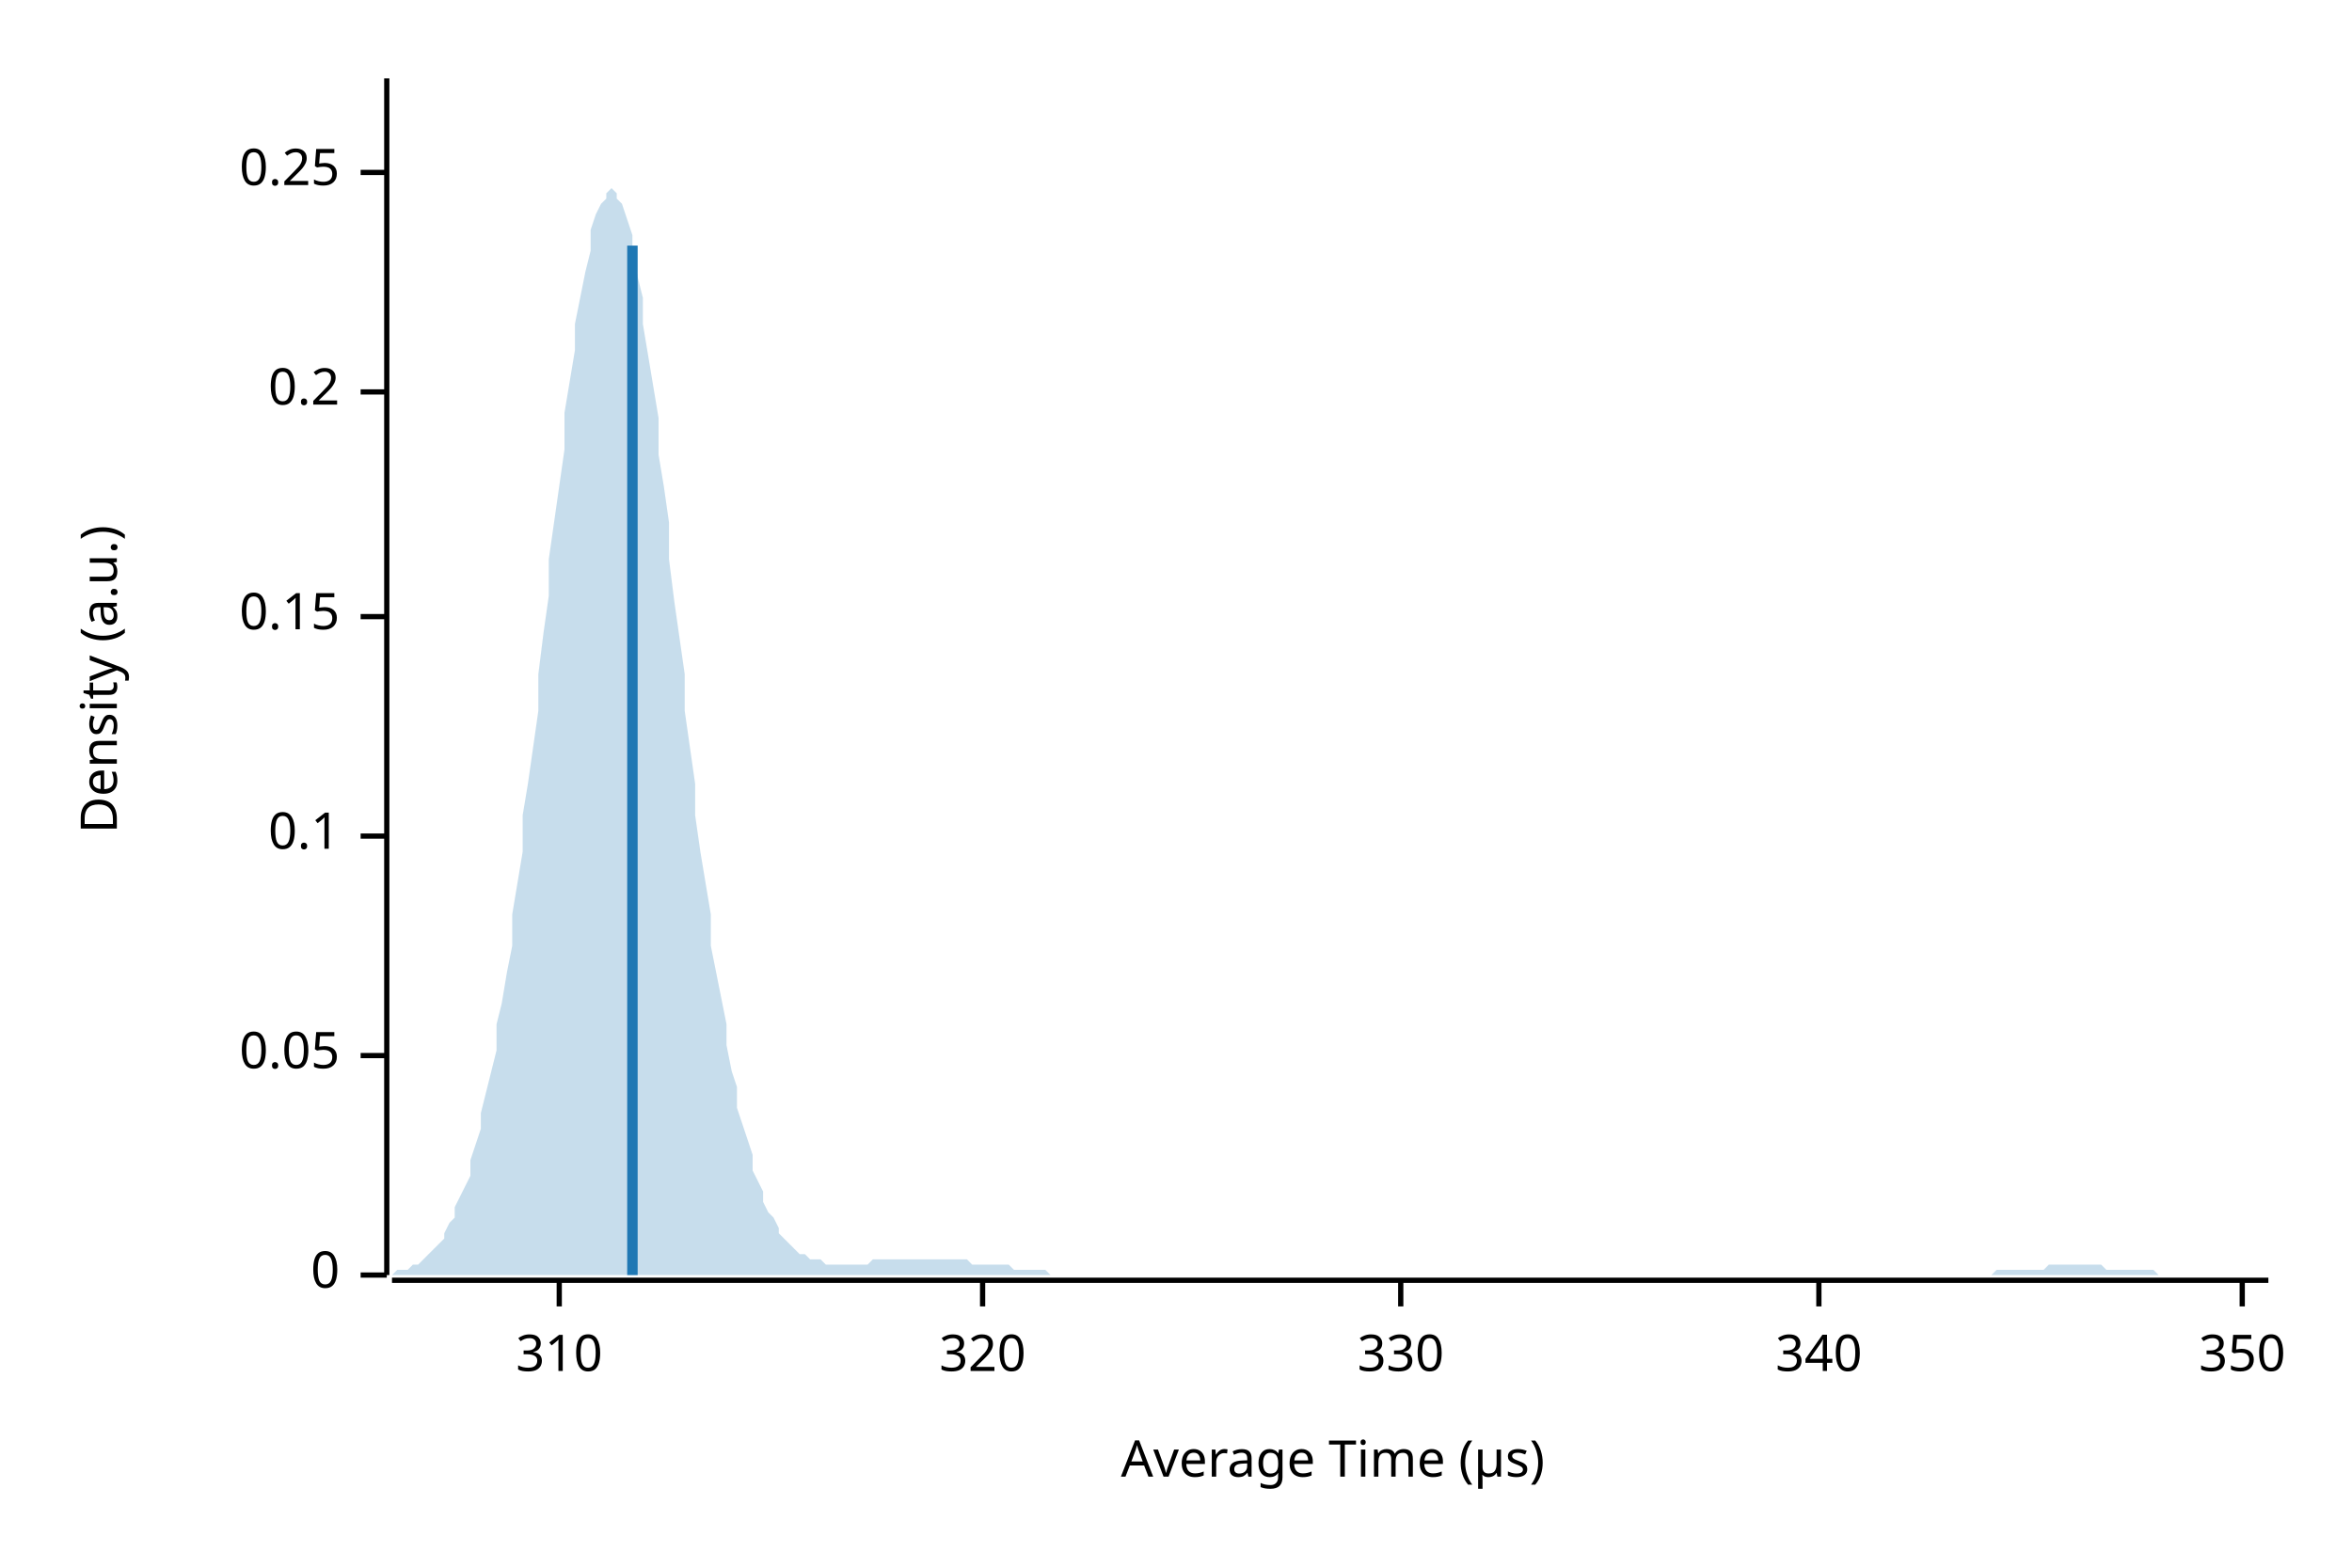
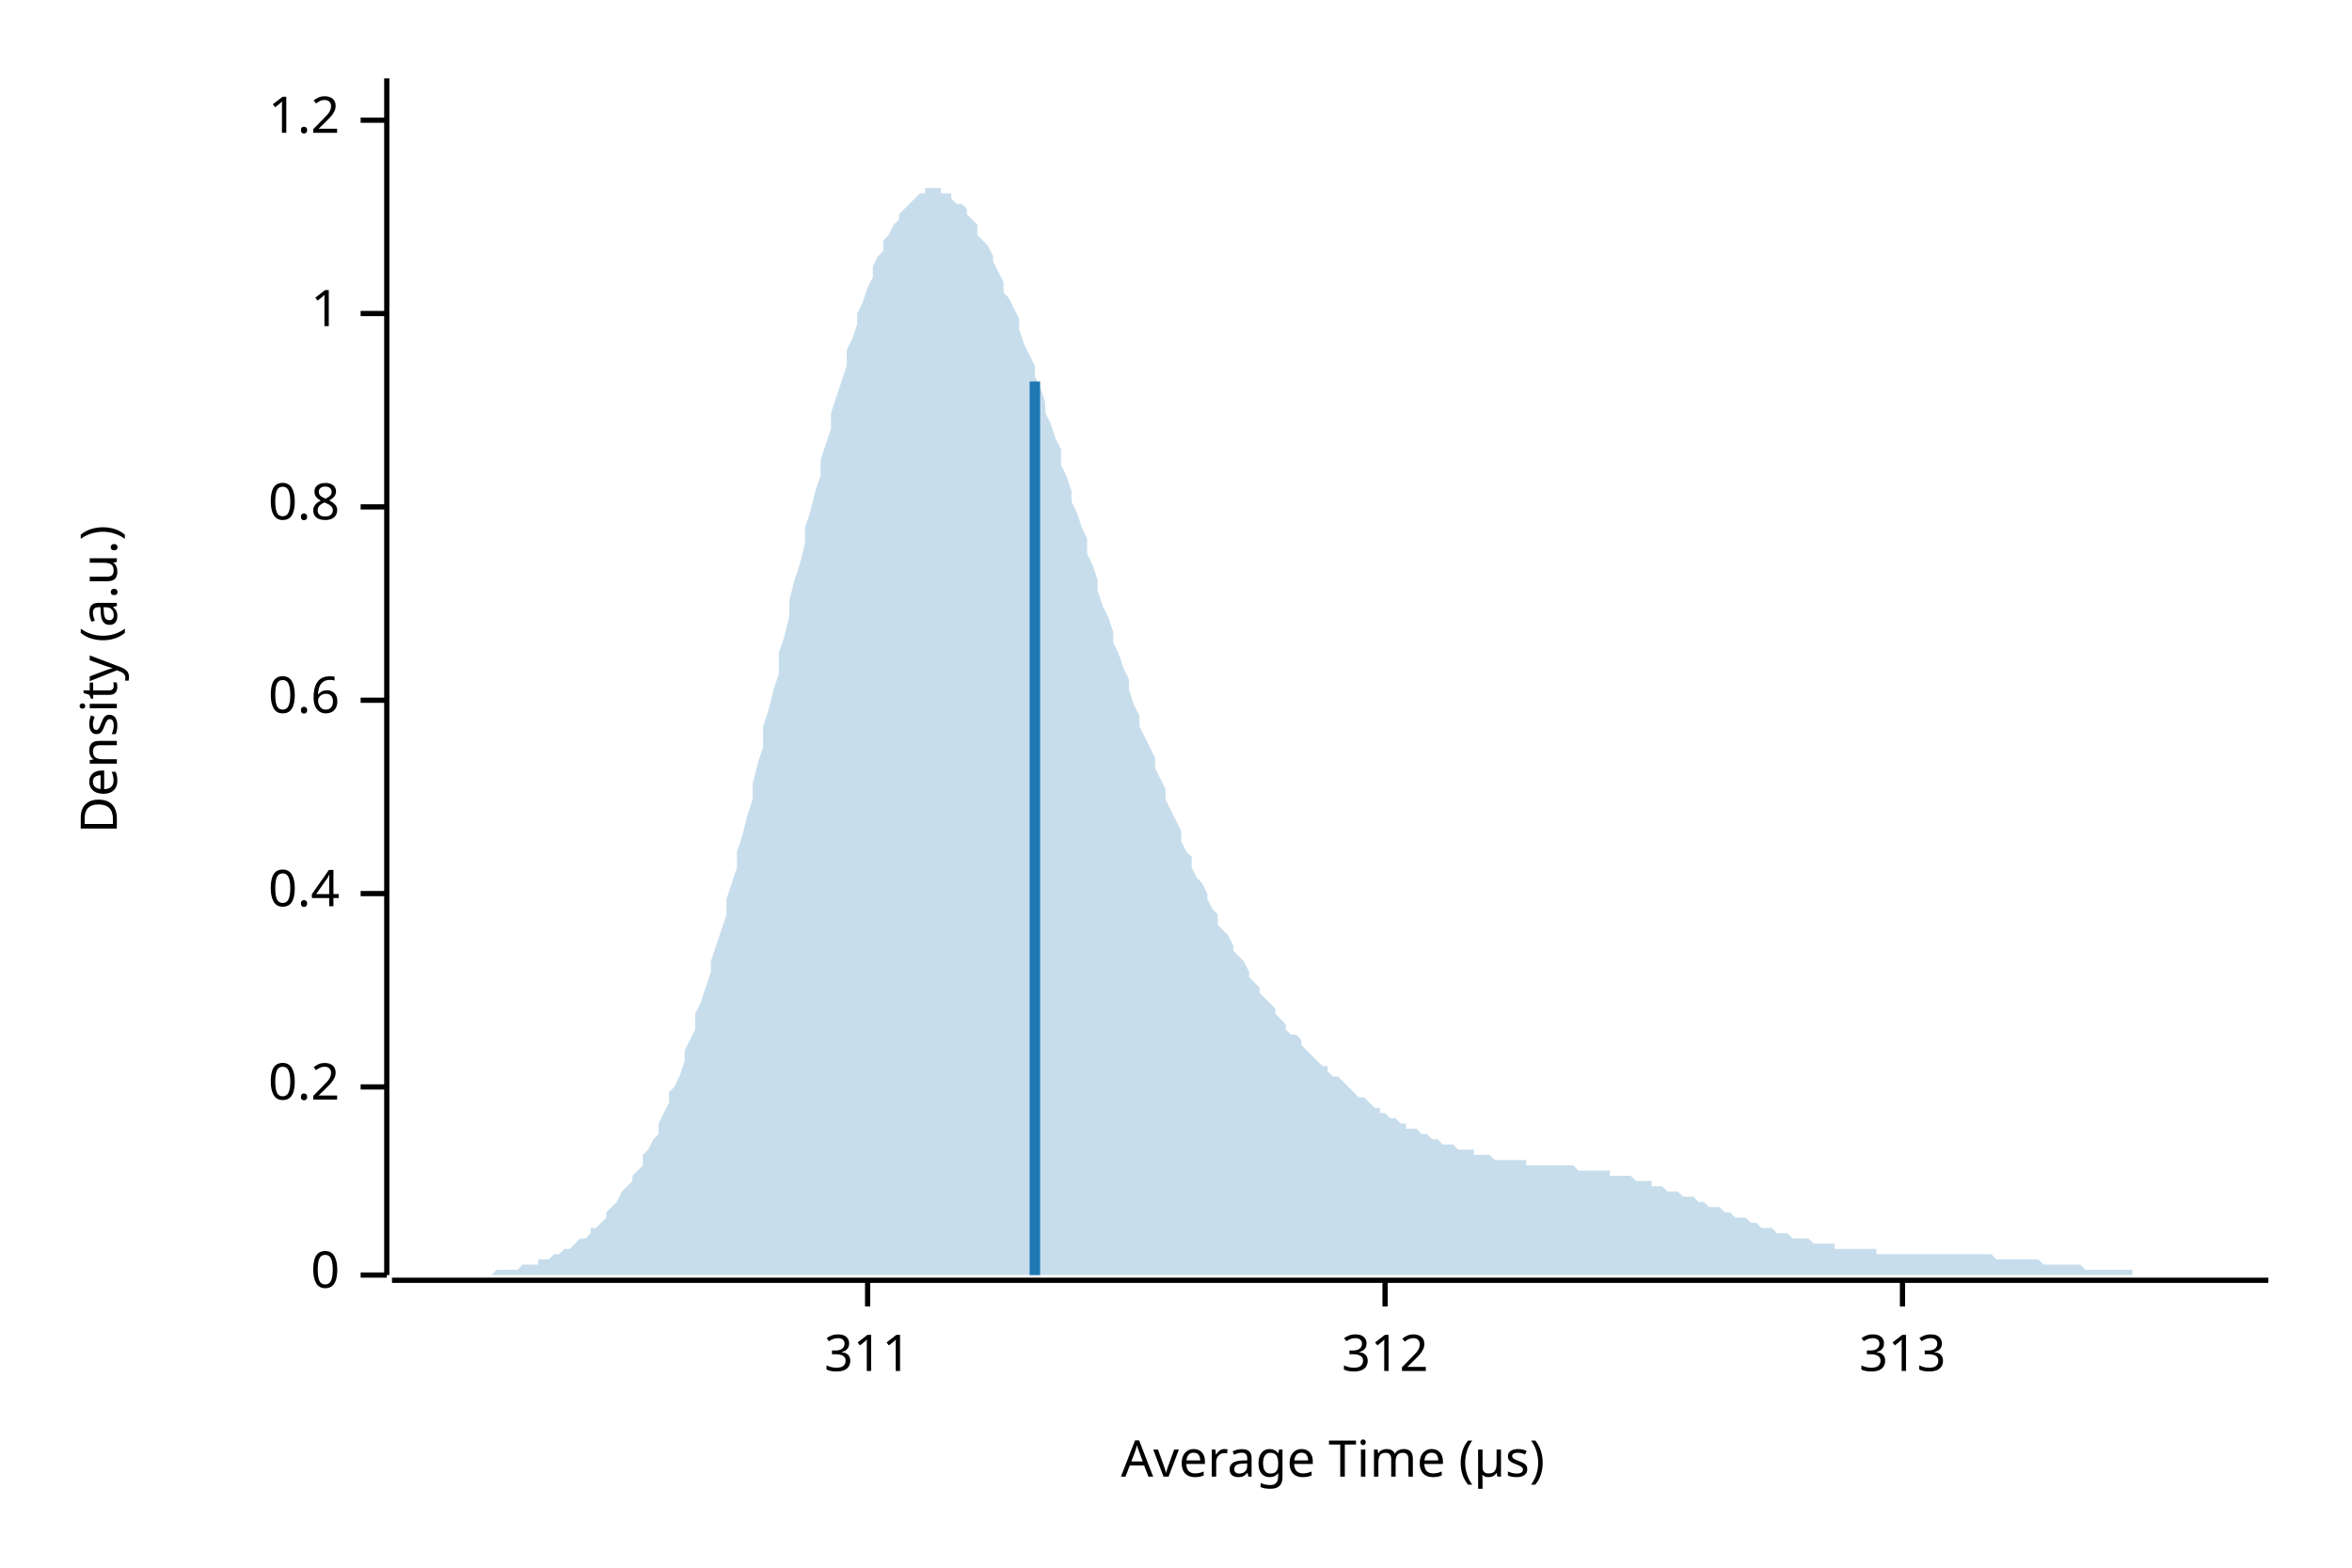
<svg xmlns="http://www.w3.org/2000/svg" width="450" height="300" viewBox="0 0 450 300">
  <text x="15" y="130" dy="0.76em" text-anchor="middle" font-family="sans-serif" font-size="9.677" opacity="1" fill="#000000" transform="rotate(270, 15, 130)">
Density (a.u.)
</text>
  <text x="255" y="285" dy="-0.5ex" text-anchor="middle" font-family="sans-serif" font-size="9.677" opacity="1" fill="#000000">
Average Time (µs)
</text>
  <polyline fill="none" opacity="1" stroke="#000000" stroke-width="1" points="74,15 74,244 " />
  <text x="65" y="244" dy="0.5ex" text-anchor="end" font-family="sans-serif" font-size="9.677" opacity="1" fill="#000000">
0
</text>
  <polyline fill="none" opacity="1" stroke="#000000" stroke-width="1" points="69,244 74,244 " />
-   <text x="65" y="202" dy="0.5ex" text-anchor="end" font-family="sans-serif" font-size="9.677" opacity="1" fill="#000000">
- 0.05
- </text>
-   <polyline fill="none" opacity="1" stroke="#000000" stroke-width="1" points="69,202 74,202 " />
-   <text x="65" y="160" dy="0.5ex" text-anchor="end" font-family="sans-serif" font-size="9.677" opacity="1" fill="#000000">
- 0.1
- </text>
-   <polyline fill="none" opacity="1" stroke="#000000" stroke-width="1" points="69,160 74,160 " />
-   <text x="65" y="118" dy="0.5ex" text-anchor="end" font-family="sans-serif" font-size="9.677" opacity="1" fill="#000000">
- 0.15
- </text>
-   <polyline fill="none" opacity="1" stroke="#000000" stroke-width="1" points="69,118 74,118 " />
-   <text x="65" y="75" dy="0.5ex" text-anchor="end" font-family="sans-serif" font-size="9.677" opacity="1" fill="#000000">
+   <text x="65" y="208" dy="0.5ex" text-anchor="end" font-family="sans-serif" font-size="9.677" opacity="1" fill="#000000">
0.2
</text>
-   <polyline fill="none" opacity="1" stroke="#000000" stroke-width="1" points="69,75 74,75 " />
-   <text x="65" y="33" dy="0.5ex" text-anchor="end" font-family="sans-serif" font-size="9.677" opacity="1" fill="#000000">
- 0.25
+   <polyline fill="none" opacity="1" stroke="#000000" stroke-width="1" points="69,208 74,208 " />
+   <text x="65" y="171" dy="0.5ex" text-anchor="end" font-family="sans-serif" font-size="9.677" opacity="1" fill="#000000">
+ 0.4
</text>
-   <polyline fill="none" opacity="1" stroke="#000000" stroke-width="1" points="69,33 74,33 " />
+   <polyline fill="none" opacity="1" stroke="#000000" stroke-width="1" points="69,171 74,171 " />
+   <text x="65" y="134" dy="0.5ex" text-anchor="end" font-family="sans-serif" font-size="9.677" opacity="1" fill="#000000">
+ 0.6
+ </text>
+   <polyline fill="none" opacity="1" stroke="#000000" stroke-width="1" points="69,134 74,134 " />
+   <text x="65" y="97" dy="0.5ex" text-anchor="end" font-family="sans-serif" font-size="9.677" opacity="1" fill="#000000">
+ 0.8
+ </text>
+   <polyline fill="none" opacity="1" stroke="#000000" stroke-width="1" points="69,97 74,97 " />
+   <text x="65" y="60" dy="0.5ex" text-anchor="end" font-family="sans-serif" font-size="9.677" opacity="1" fill="#000000">
+ 1
+ </text>
+   <polyline fill="none" opacity="1" stroke="#000000" stroke-width="1" points="69,60 74,60 " />
+   <text x="65" y="23" dy="0.5ex" text-anchor="end" font-family="sans-serif" font-size="9.677" opacity="1" fill="#000000">
+ 1.2
+ </text>
+   <polyline fill="none" opacity="1" stroke="#000000" stroke-width="1" points="69,23 74,23 " />
  <polyline fill="none" opacity="1" stroke="#000000" stroke-width="1" points="75,245 434,245 " />
-   <text x="107" y="255" dy="0.76em" text-anchor="middle" font-family="sans-serif" font-size="9.677" opacity="1" fill="#000000">
- 310
+   <text x="166" y="255" dy="0.76em" text-anchor="middle" font-family="sans-serif" font-size="9.677" opacity="1" fill="#000000">
+ 311
</text>
-   <polyline fill="none" opacity="1" stroke="#000000" stroke-width="1" points="107,245 107,250 " />
-   <text x="188" y="255" dy="0.76em" text-anchor="middle" font-family="sans-serif" font-size="9.677" opacity="1" fill="#000000">
- 320
+   <polyline fill="none" opacity="1" stroke="#000000" stroke-width="1" points="166,245 166,250 " />
+   <text x="265" y="255" dy="0.76em" text-anchor="middle" font-family="sans-serif" font-size="9.677" opacity="1" fill="#000000">
+ 312
</text>
-   <polyline fill="none" opacity="1" stroke="#000000" stroke-width="1" points="188,245 188,250 " />
-   <text x="268" y="255" dy="0.76em" text-anchor="middle" font-family="sans-serif" font-size="9.677" opacity="1" fill="#000000">
- 330
+   <polyline fill="none" opacity="1" stroke="#000000" stroke-width="1" points="265,245 265,250 " />
+   <text x="364" y="255" dy="0.76em" text-anchor="middle" font-family="sans-serif" font-size="9.677" opacity="1" fill="#000000">
+ 313
</text>
-   <polyline fill="none" opacity="1" stroke="#000000" stroke-width="1" points="268,245 268,250 " />
-   <text x="348" y="255" dy="0.76em" text-anchor="middle" font-family="sans-serif" font-size="9.677" opacity="1" fill="#000000">
- 340
- </text>
-   <polyline fill="none" opacity="1" stroke="#000000" stroke-width="1" points="348,245 348,250 " />
-   <text x="429" y="255" dy="0.76em" text-anchor="middle" font-family="sans-serif" font-size="9.677" opacity="1" fill="#000000">
- 350
- </text>
-   <polyline fill="none" opacity="1" stroke="#000000" stroke-width="1" points="429,245 429,250 " />
-   <polygon opacity="0.25" fill="#1F78B4" points="75,244 75,244 76,243 77,243 77,243 78,243 79,242 80,242 80,242 81,241 82,240 82,240 83,239 84,238 85,237 85,236 86,234 87,233 87,231 88,229 89,227 90,225 90,222 91,219 92,216 92,213 93,209 94,205 95,201 95,196 96,192 97,186 98,181 98,175 99,169 100,163 100,156 101,150 102,143 103,136 103,129 104,121 105,114 105,107 106,100 107,93 108,86 108,79 109,73 110,67 110,62 111,57 112,52 113,48 113,44 114,41 115,39 116,38 116,37 117,36 118,37 118,38 119,39 120,42 121,45 121,48 122,53 123,57 123,62 124,68 125,74 126,80 126,87 127,93 128,100 128,107 129,115 130,122 131,129 131,136 132,143 133,150 133,156 134,163 135,169 136,175 136,181 137,186 138,191 139,196 139,200 140,205 141,208 141,212 142,215 143,218 144,221 144,224 145,226 146,228 146,230 147,232 148,233 149,235 149,236 150,237 151,238 151,238 152,239 153,240 154,240 154,240 155,241 156,241 157,241 157,241 158,242 159,242 159,242 160,242 161,242 162,242 162,242 163,242 164,242 164,242 165,242 166,242 167,241 167,241 168,241 169,241 169,241 170,241 171,241 172,241 172,241 173,241 174,241 175,241 175,241 176,241 177,241 177,241 178,241 179,241 180,241 180,241 181,241 182,241 182,241 183,241 184,241 185,241 185,241 186,242 187,242 187,242 188,242 189,242 190,242 190,242 191,242 192,242 192,242 193,242 194,243 195,243 195,243 196,243 197,243 198,243 198,243 199,243 200,243 200,243 201,244 202,244 203,244 203,244 204,244 205,244 205,244 206,244 207,244 208,244 208,244 209,244 210,244 210,244 211,244 212,244 213,244 213,244 214,244 215,244 216,244 216,244 217,244 218,244 218,244 219,244 220,244 221,244 221,244 222,244 223,244 223,244 224,244 225,244 226,244 226,244 227,244 228,244 228,244 229,244 230,244 231,244 231,244 232,244 233,244 233,244 234,244 235,244 236,244 236,244 237,244 238,244 239,244 239,244 240,244 241,244 241,244 242,244 243,244 244,244 244,244 245,244 246,244 246,244 247,244 248,244 249,244 249,244 250,244 251,244 251,244 252,244 253,244 254,244 254,244 255,244 256,244 257,244 257,244 258,244 259,244 259,244 260,244 261,244 262,244 262,244 263,244 264,244 264,244 265,244 266,244 267,244 267,244 268,244 269,244 269,244 270,244 271,244 272,244 272,244 273,244 274,244 275,244 275,244 276,244 277,244 277,244 278,244 279,244 280,244 280,244 281,244 282,244 282,244 283,244 284,244 285,244 285,244 286,244 287,244 287,244 288,244 289,244 290,244 290,244 291,244 292,244 292,244 293,244 294,244 295,244 295,244 296,244 297,244 298,244 298,244 299,244 300,244 300,244 301,244 302,244 303,244 303,244 304,244 305,244 305,244 306,244 307,244 308,244 308,244 309,244 310,244 310,244 311,244 312,244 313,244 313,244 314,244 315,244 316,244 316,244 317,244 318,244 318,244 319,244 320,244 321,244 321,244 322,244 323,244 323,244 324,244 325,244 326,244 326,244 327,244 328,244 328,244 329,244 330,244 331,244 331,244 332,244 333,244 333,244 334,244 335,244 336,244 336,244 337,244 338,244 339,244 339,244 340,244 341,244 341,244 342,244 343,244 344,244 344,244 345,244 346,244 346,244 347,244 348,244 349,244 349,244 350,244 351,244 351,244 352,244 353,244 354,244 354,244 355,244 356,244 357,244 357,244 358,244 359,244 359,244 360,244 361,244 362,244 362,244 363,244 364,244 364,244 365,244 366,244 367,244 367,244 368,244 369,244 369,244 370,244 371,244 372,244 372,244 373,244 374,244 375,244 375,244 376,244 377,244 377,244 378,244 379,244 380,244 380,244 381,244 382,243 382,243 383,243 384,243 385,243 385,243 386,243 387,243 387,243 388,243 389,243 390,243 390,243 391,243 392,242 392,242 393,242 394,242 395,242 395,242 396,242 397,242 398,242 398,242 399,242 400,242 400,242 401,242 402,242 403,243 403,243 404,243 405,243 405,243 406,243 407,243 408,243 408,243 409,243 410,243 410,243 411,243 412,243 413,244 413,244 414,244 415,244 416,244 416,244 417,244 418,244 418,244 419,244 420,244 421,244 421,244 422,244 423,244 423,244 424,244 425,244 426,244 426,244 427,244 428,244 428,244 429,244 430,244 431,244 431,244 432,244 433,244 434,244 434,244 75,244 " />
-   <polyline fill="none" opacity="1" stroke="#1F78B4" stroke-width="2" points="121,244 121,47 " />
+   <polyline fill="none" opacity="1" stroke="#000000" stroke-width="1" points="364,245 364,250 " />
+   <polygon opacity="0.25" fill="#1F78B4" points="75,244 75,244 76,244 77,244 77,244 78,244 79,244 80,244 80,244 81,244 82,244 82,244 83,244 84,244 85,244 85,244 86,244 87,244 87,244 88,244 89,244 90,244 90,244 91,244 92,244 92,244 93,244 94,244 95,243 95,243 96,243 97,243 98,243 98,243 99,243 100,242 100,242 101,242 102,242 103,242 103,241 104,241 105,241 105,241 106,240 107,240 108,239 108,239 109,239 110,238 110,238 111,237 112,237 113,236 113,235 114,235 115,234 116,233 116,232 117,231 118,230 118,230 119,228 120,227 121,226 121,225 122,224 123,223 123,221 124,220 125,218 126,217 126,215 127,213 128,211 128,209 129,208 130,206 131,203 131,201 132,199 133,197 133,194 134,192 135,189 136,186 136,184 137,181 138,178 139,175 139,172 140,169 141,166 141,163 142,160 143,156 144,153 144,150 145,146 146,143 146,139 147,136 148,132 149,129 149,125 150,122 151,118 151,115 152,111 153,108 154,104 154,101 155,98 156,94 157,91 157,88 158,85 159,82 159,79 160,76 161,73 162,70 162,67 163,65 164,62 164,60 165,58 166,55 167,53 167,51 168,49 169,48 169,46 170,45 171,43 172,42 172,41 173,40 174,39 175,38 175,38 176,37 177,37 177,36 178,36 179,36 180,36 180,37 181,37 182,37 182,38 183,39 184,39 185,40 185,41 186,42 187,43 187,45 188,46 189,47 190,49 190,50 191,52 192,54 192,56 193,57 194,59 195,61 195,63 196,66 197,68 198,70 198,72 199,74 200,77 200,79 201,81 202,84 203,86 203,89 204,91 205,94 205,96 206,98 207,101 208,103 208,106 209,108 210,111 210,113 211,116 212,118 213,121 213,123 214,125 215,128 216,130 216,132 217,135 218,137 218,139 219,141 220,143 221,145 221,147 222,149 223,151 223,153 224,155 225,157 226,159 226,161 227,163 228,164 228,166 229,168 230,169 231,171 231,172 232,174 233,175 233,177 234,178 235,179 236,181 236,182 237,183 238,184 239,186 239,187 240,188 241,189 241,190 242,191 243,192 244,193 244,194 245,195 246,196 246,197 247,198 248,198 249,199 249,200 250,201 251,202 251,202 252,203 253,204 254,204 254,205 255,206 256,206 257,207 257,207 258,208 259,209 259,209 260,210 261,210 262,211 262,211 263,212 264,212 264,213 265,213 266,214 267,214 267,214 268,215 269,215 269,216 270,216 271,216 272,217 272,217 273,217 274,218 275,218 275,218 276,219 277,219 277,219 278,219 279,220 280,220 280,220 281,220 282,220 282,221 283,221 284,221 285,221 285,221 286,222 287,222 287,222 288,222 289,222 290,222 290,222 291,222 292,222 292,223 293,223 294,223 295,223 295,223 296,223 297,223 298,223 298,223 299,223 300,223 300,223 301,223 302,224 303,224 303,224 304,224 305,224 305,224 306,224 307,224 308,224 308,225 309,225 310,225 310,225 311,225 312,225 313,226 313,226 314,226 315,226 316,226 316,227 317,227 318,227 318,227 319,228 320,228 321,228 321,228 322,229 323,229 323,229 324,229 325,230 326,230 326,230 327,231 328,231 328,231 329,231 330,232 331,232 331,232 332,233 333,233 333,233 334,233 335,234 336,234 336,234 337,235 338,235 339,235 339,235 340,236 341,236 341,236 342,236 343,237 344,237 344,237 345,237 346,237 346,237 347,238 348,238 349,238 349,238 350,238 351,238 351,239 352,239 353,239 354,239 354,239 355,239 356,239 357,239 357,239 358,239 359,239 359,240 360,240 361,240 362,240 362,240 363,240 364,240 364,240 365,240 366,240 367,240 367,240 368,240 369,240 369,240 370,240 371,240 372,240 372,240 373,240 374,240 375,240 375,240 376,240 377,240 377,240 378,240 379,240 380,240 380,240 381,240 382,241 382,241 383,241 384,241 385,241 385,241 386,241 387,241 387,241 388,241 389,241 390,241 390,241 391,242 392,242 392,242 393,242 394,242 395,242 395,242 396,242 397,242 398,242 398,242 399,243 400,243 400,243 401,243 402,243 403,243 403,243 404,243 405,243 405,243 406,243 407,243 408,243 408,244 409,244 410,244 410,244 411,244 412,244 413,244 413,244 414,244 415,244 416,244 416,244 417,244 418,244 418,244 419,244 420,244 421,244 421,244 422,244 423,244 423,244 424,244 425,244 426,244 426,244 427,244 428,244 428,244 429,244 430,244 431,244 431,244 432,244 433,244 434,244 434,244 75,244 " />
+   <polyline fill="none" opacity="1" stroke="#1F78B4" stroke-width="2" points="198,244 198,73 " />
</svg>
